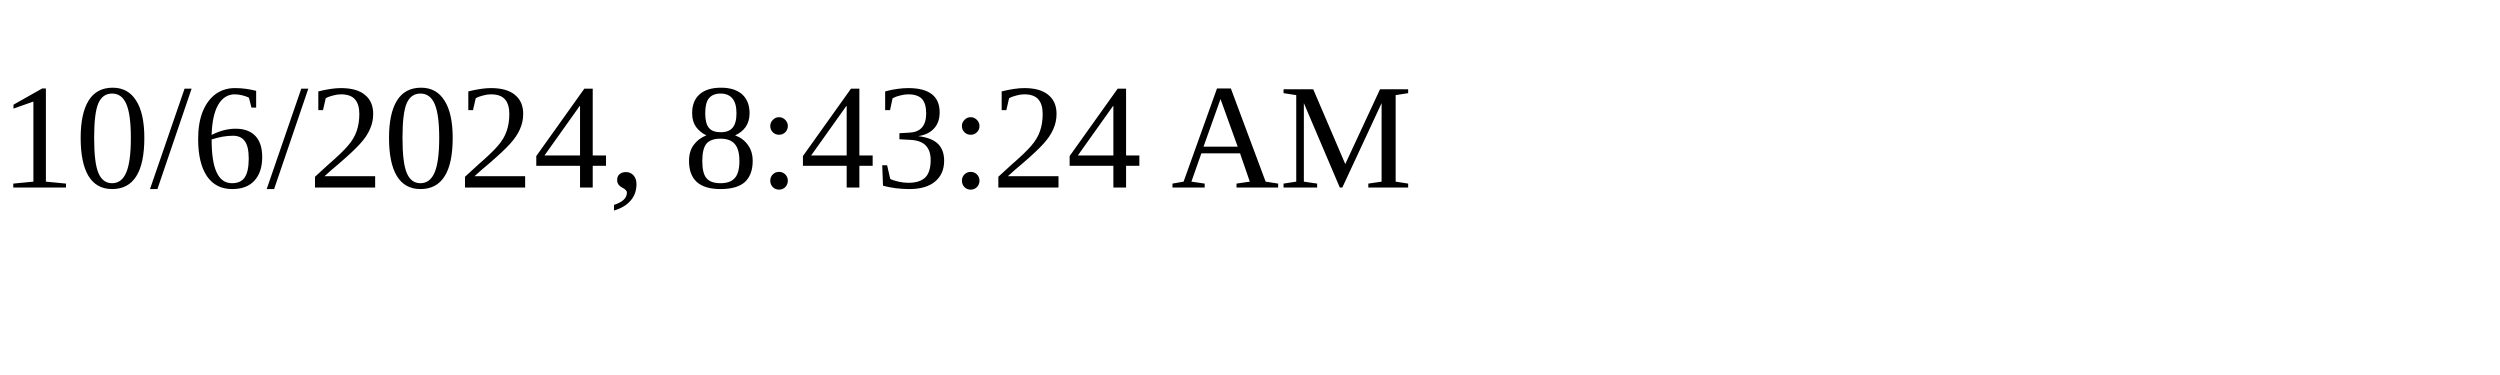
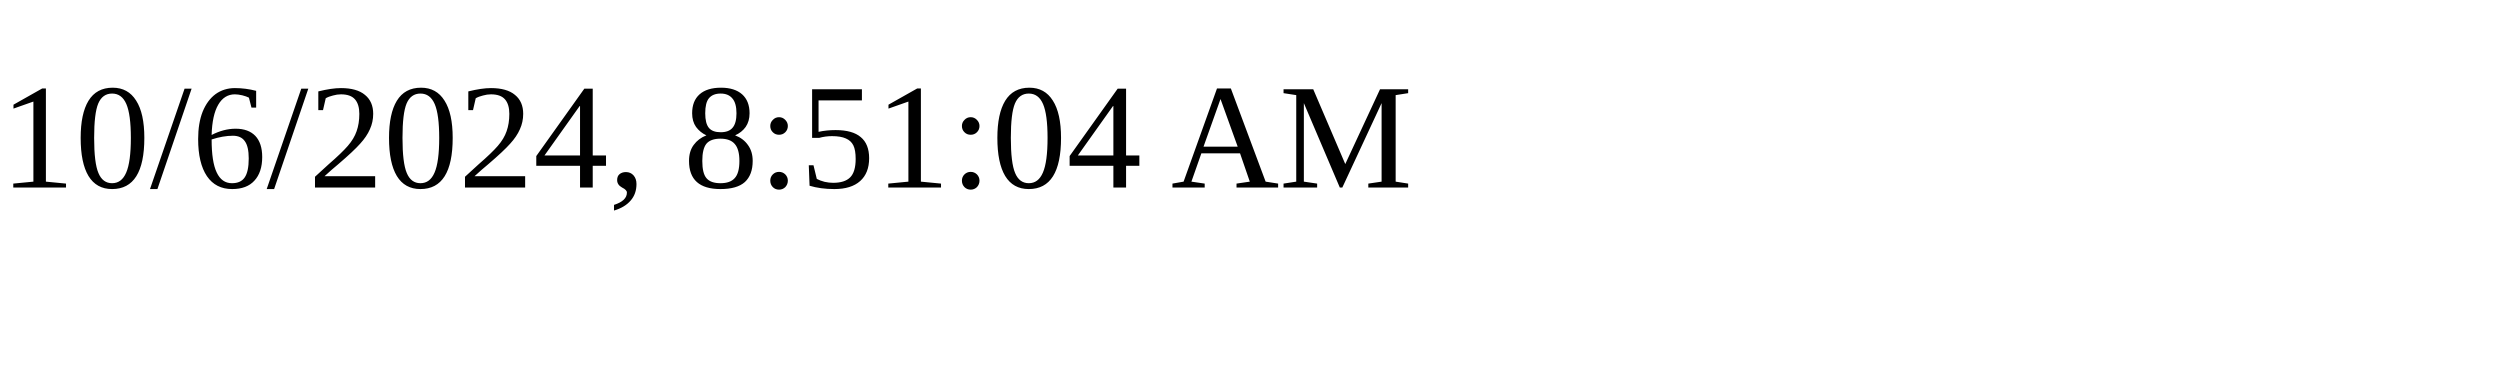
<svg xmlns="http://www.w3.org/2000/svg" height="30" width="200">
-   <text x="0" y="15">10/6/2024, 8:43:24 AM</text>
+   <text x="0" y="15">10/6/2024, 8:51:04 AM</text>
</svg>
